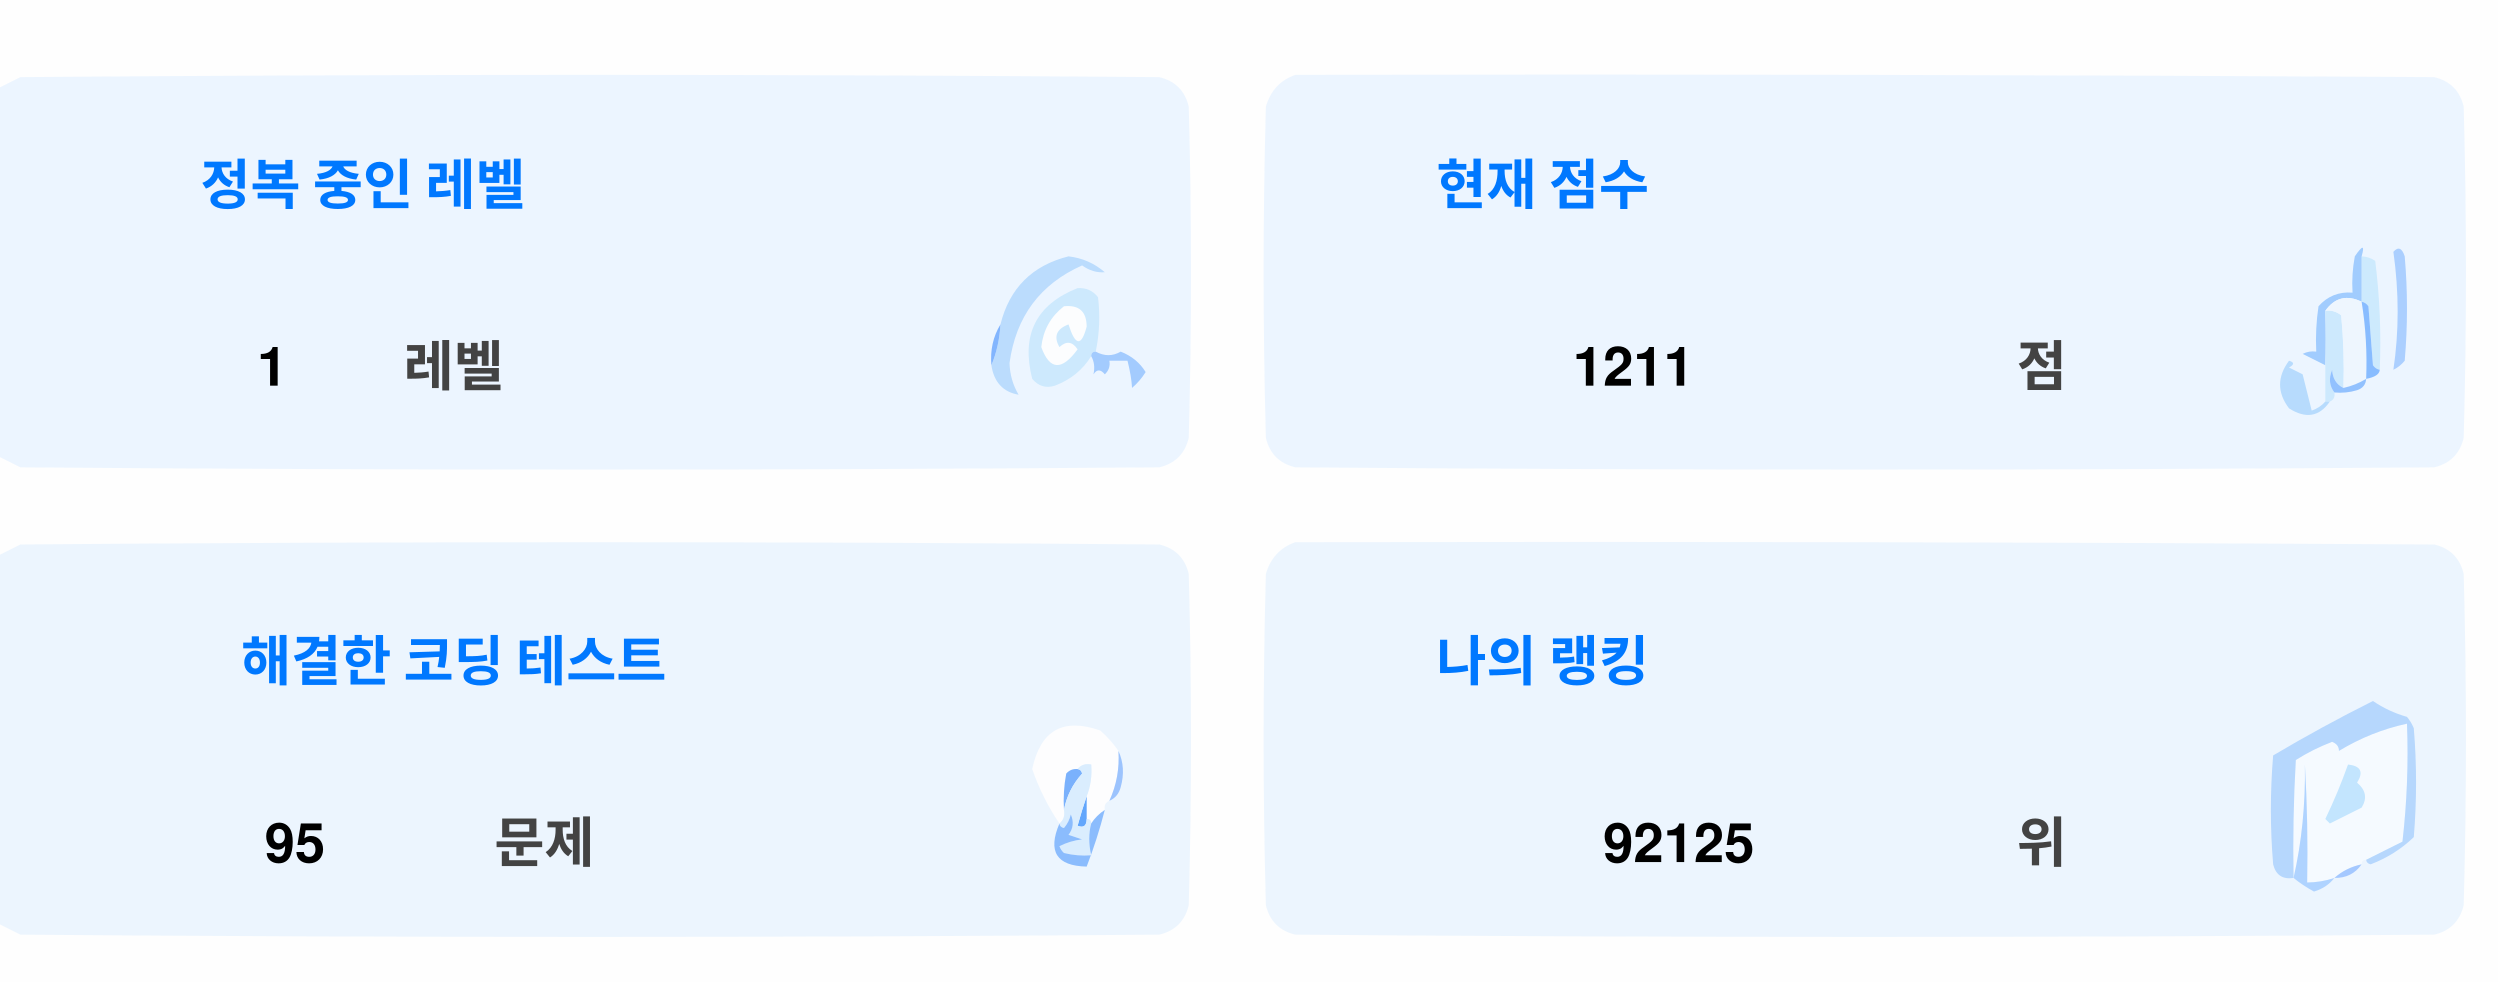
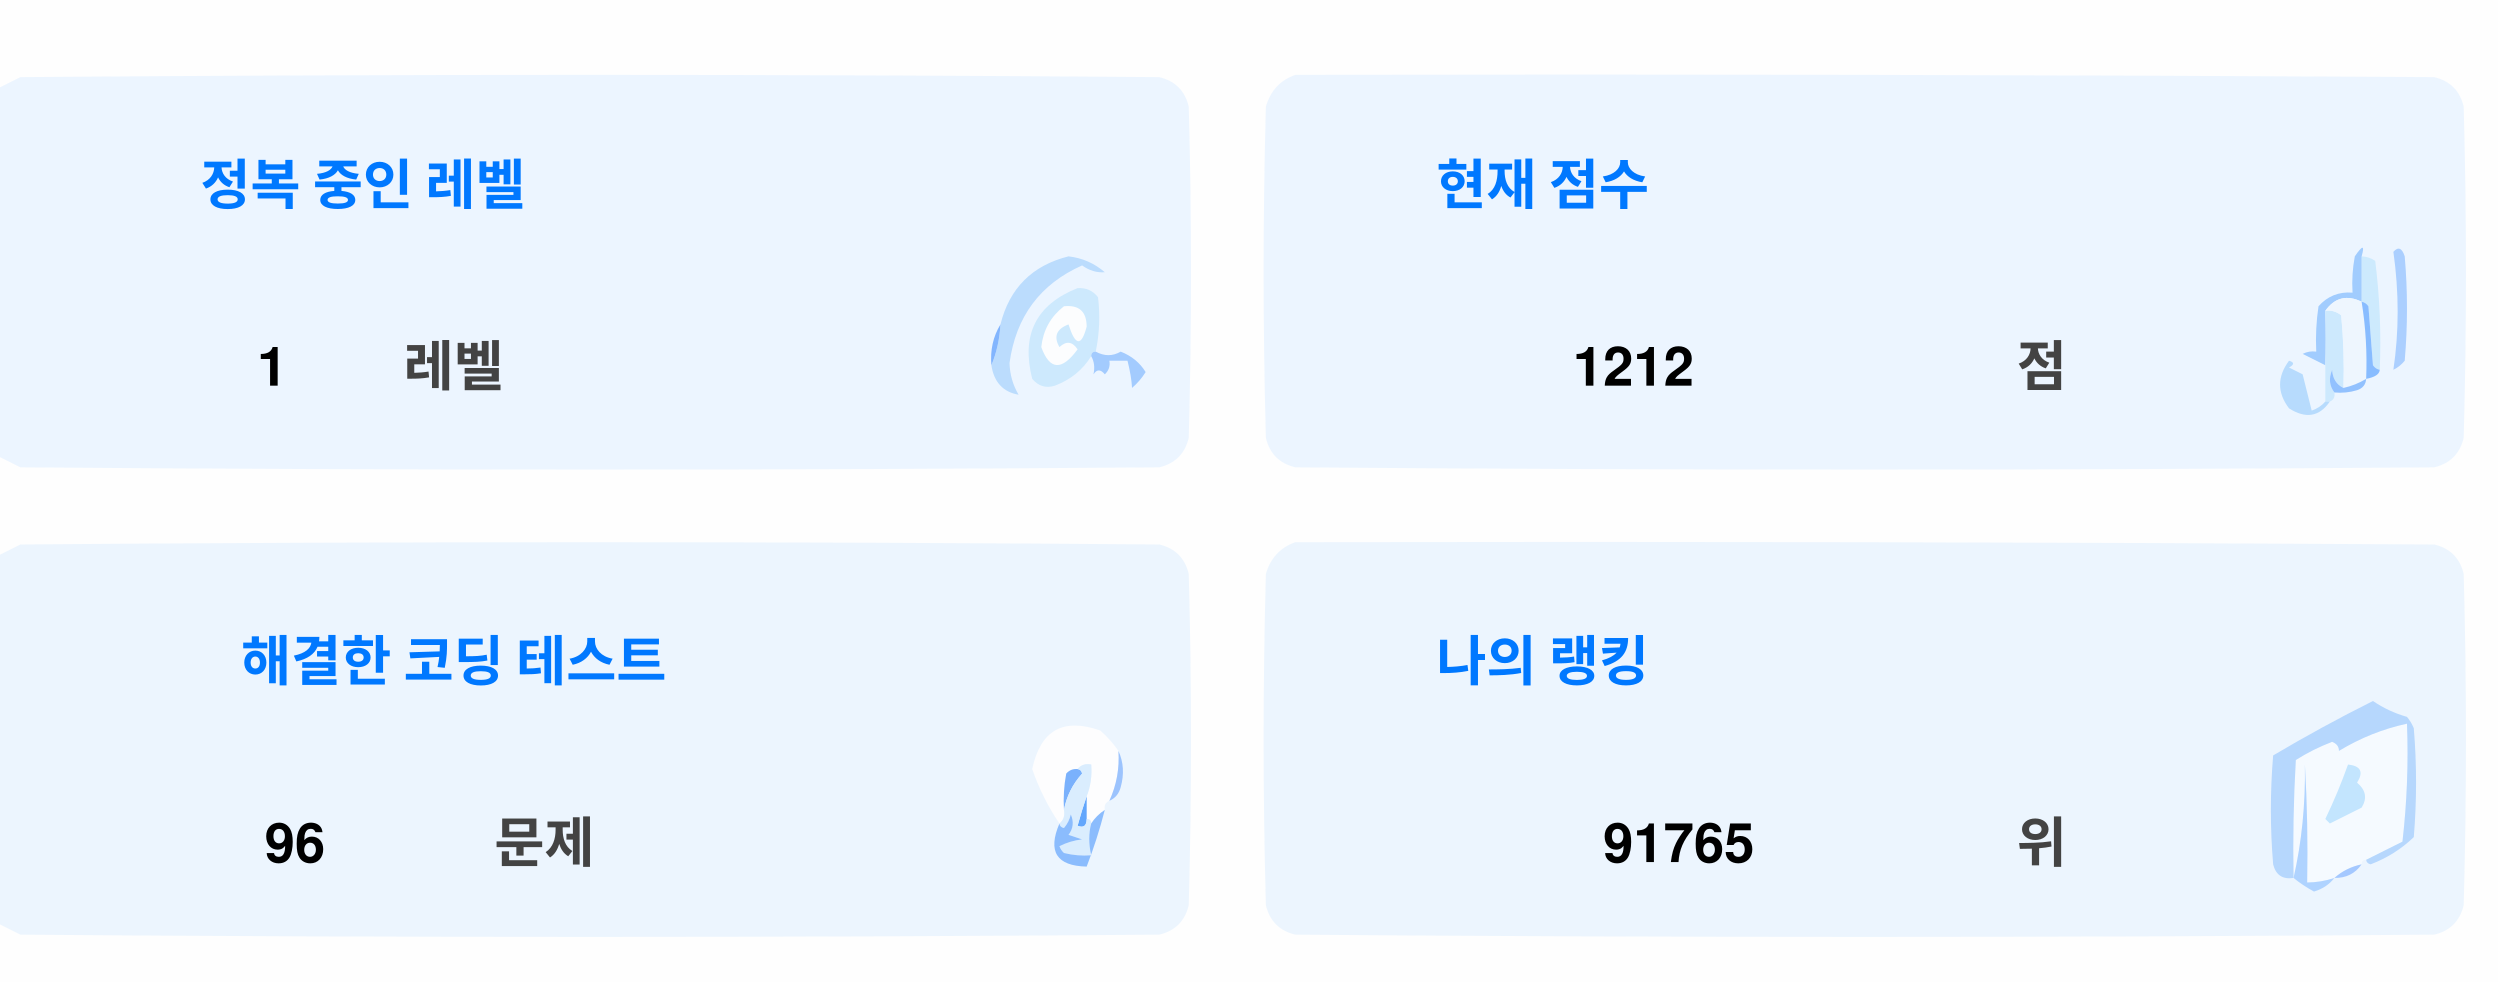
<svg xmlns="http://www.w3.org/2000/svg" version="1.1" width="551px" height="217px" style="shape-rendering:geometricPrecision; text-rendering:geometricPrecision; image-rendering:optimizeQuality; fill-rule:evenodd; clip-rule:evenodd">
  <style>.title {fill: #434343;font-size: 1rem;line-height: 1.5rem;font-weight: bold;font-family: -apple-system, BlinkMacSystemFont, Segoe UI, Helvetica, Arial, sans-serif, Apple Color Emoji, Segoe UI Emoji;}.desc {fill: #434343;font-size: 2.5rem;font-weight: bold;line-height: 1.5rem;font-family: -apple-system, BlinkMacSystemFont, Segoe UI, Helvetica, Arial, sans-serif, Apple Color Emoji, Segoe UI Emoji;}.desc-2 {fill: #434343;font-size: 1rem;font-weight: bold;line-height: 1.5rem;font-family: -apple-system, BlinkMacSystemFont, Segoe UI, Helvetica, Arial, sans-serif, Apple Color Emoji, Segoe UI Emoji;}.text, .desc {animation: twinkling 4s ease-in-out infinite;}@keyframes twinkling {40% { opacity: 1; }50% { opacity: 0.5; }60% { opacity: 1; }70% { opacity: 0.5; }80% { opacity: 1; }}</style>
  <g>
    <path style="opacity:1" fill="#fefefe" d="M -0.5,-0.5 C 183.167,-0.5 366.833,-0.5 550.5,-0.5C 550.5,71.833 550.5,144.167 550.5,216.5C 366.833,216.5 183.167,216.5 -0.5,216.5C -0.5,212.167 -0.5,207.833 -0.5,203.5C 1.14,204.32 2.807,205.153 4.5,206C 88.167,206.667 171.833,206.667 255.5,206C 259,205.167 261.167,203 262,199.5C 262.667,175.167 262.667,150.833 262,126.5C 261.167,123 259,120.833 255.5,120C 171.833,119.333 88.167,119.333 4.5,120C 2.807,120.847 1.14,121.68 -0.5,122.5C -0.5,115.167 -0.5,107.833 -0.5,100.5C 1.14,101.32 2.807,102.153 4.5,103C 88.167,103.667 171.833,103.667 255.5,103C 259,102.167 261.167,100 262,96.5C 262.667,72.167 262.667,47.833 262,23.5C 261.167,20 259,17.833 255.5,17C 171.833,16.333 88.167,16.333 4.5,17C 2.807,17.847 1.14,18.68 -0.5,19.5C -0.5,12.833 -0.5,6.167 -0.5,-0.5 Z" />
  </g>
  <g>
    <path style="opacity:1" fill="#ecf5ff" d="M -0.5,100.5 C -0.5,73.5 -0.5,46.5 -0.5,19.5C 1.14,18.68 2.807,17.847 4.5,17C 88.167,16.333 171.833,16.333 255.5,17C 259,17.833 261.167,20 262,23.5C 262.667,47.833 262.667,72.167 262,96.5C 261.167,100 259,102.167 255.5,103C 171.833,103.667 88.167,103.667 4.5,103C 2.807,102.153 1.14,101.32 -0.5,100.5 Z" />
  </g>
  <g>
    <path style="opacity:1" fill="#ecf5ff" d="M 285.5,16.5 C 369.167,16.333 452.834,16.5 536.5,17C 540,17.833 542.167,20 543,23.5C 543.667,47.833 543.667,72.167 543,96.5C 542.167,100 540,102.167 536.5,103C 452.833,103.667 369.167,103.667 285.5,103C 282,102.167 279.833,100 279,96.5C 278.333,72.167 278.333,47.833 279,23.5C 280.018,19.985 282.185,17.652 285.5,16.5 Z" />
  </g>
  <g>
    <path style="opacity:1" fill="#cdeafd" d="M 520.5,56.5 C 521.583,56.539 522.583,56.873 523.5,57.5C 524.498,65.472 524.831,73.472 524.5,81.5C 523.883,81.389 523.383,81.056 523,80.5C 522.667,76.167 522.333,71.833 522,67.5C 521.617,66.944 521.117,66.611 520.5,66.5C 520.5,63.167 520.5,59.833 520.5,56.5 Z" />
  </g>
  <g>
    <path style="opacity:1" fill="#abcfff" d="M 527.5,55.5 C 528.566,54.308 529.399,54.641 530,56.5C 530.667,64.167 530.667,71.833 530,79.5C 529.311,80.357 528.478,81.023 527.5,81.5C 528.758,73.08 528.758,64.414 527.5,55.5 Z" />
  </g>
  <g>
    <path style="opacity:1" fill="#bbdcfd" d="M 218.5,80.5 C 219.657,77.727 220.324,74.727 220.5,71.5C 222.49,63.51 227.49,58.51 235.5,56.5C 238.528,56.847 241.194,58.014 243.5,60C 241.744,60.141 240.078,59.641 238.5,58.5C 229.247,62.607 223.914,69.773 222.5,80C 222.565,82.526 223.232,84.859 224.5,87C 221.07,86.397 219.07,84.231 218.5,80.5 Z" />
  </g>
  <g>
    <path style="opacity:1" fill="#cde9fd" d="M 241.5,77.5 C 240.833,77.5 240.5,77.833 240.5,78.5C 238.628,81.529 235.961,83.695 232.5,85C 230.536,85.624 228.869,85.124 227.5,83.5C 225.021,73.791 228.354,67.124 237.5,63.5C 239.374,63.39 240.874,64.056 242,65.5C 242.497,69.524 242.331,73.524 241.5,77.5 Z" />
  </g>
  <g>
    <path style="opacity:1" fill="#fcfdfe" d="M 234.5,67.5 C 237.826,67.162 239.493,68.662 239.5,72C 238.334,76.434 237,76.267 235.5,71.5C 232.832,72.515 232.166,74.182 233.5,76.5C 235.017,75.089 236.351,75.256 237.5,77C 234.006,81.771 231.34,81.605 229.5,76.5C 229.904,72.771 231.571,69.771 234.5,67.5 Z" />
  </g>
  <g>
    <path style="opacity:1" fill="#a1ccfe" d="M 520.5,56.5 C 520.5,59.833 520.5,63.167 520.5,66.5C 517.238,64.922 514.572,65.589 512.5,68.5C 512.617,72.81 512.617,76.81 512.5,80.5C 510.86,79.68 509.193,78.847 507.5,78C 508.448,77.517 509.448,77.35 510.5,77.5C 510.335,74.15 510.502,70.817 511,67.5C 512.995,65.253 515.495,64.253 518.5,64.5C 518.336,61.813 518.503,59.146 519,56.5C 520.731,53.969 521.231,53.969 520.5,56.5 Z" />
  </g>
  <g>
    <path style="opacity:1" fill="#cde9fd" d="M 512.5,68.5 C 513.822,68.33 514.989,68.663 516,69.5C 516.499,74.823 516.666,80.156 516.5,85.5C 514.955,84.77 514.122,83.437 514,81.5C 513.22,83.387 513.387,85.054 514.5,86.5C 514.672,87.492 514.338,88.158 513.5,88.5C 513.167,88.5 512.833,88.5 512.5,88.5C 512.5,85.833 512.5,83.167 512.5,80.5C 512.617,76.81 512.617,72.81 512.5,68.5 Z" />
  </g>
  <g>
    <path style="opacity:1" fill="#eef6fe" d="M 520.5,66.5 C 521.407,72.106 521.74,77.773 521.5,83.5C 519.95,84.441 518.284,85.108 516.5,85.5C 516.666,80.156 516.499,74.823 516,69.5C 514.989,68.663 513.822,68.33 512.5,68.5C 514.572,65.589 517.238,64.922 520.5,66.5 Z" />
  </g>
  <g>
    <path style="opacity:1" fill="#88bcff" d="M 520.5,66.5 C 521.117,66.611 521.617,66.944 522,67.5C 522.333,71.833 522.667,76.167 523,80.5C 523.383,81.056 523.883,81.389 524.5,81.5C 524.445,82.469 523.445,83.136 521.5,83.5C 521.74,77.773 521.407,72.106 520.5,66.5 Z" />
  </g>
  <g>
    <path style="opacity:1" fill="#82b5fe" d="M 220.5,71.5 C 220.324,74.727 219.657,77.727 218.5,80.5C 218.215,77.171 218.882,74.171 220.5,71.5 Z" />
  </g>
  <g>
    <path style="opacity:1" fill="#a3cbfe" d="M 240.5,78.5 C 240.5,77.833 240.833,77.5 241.5,77.5C 243.391,78.536 245.224,78.536 247,77.5C 249.391,78.429 251.225,79.929 252.5,82C 251.681,83.319 250.681,84.486 249.5,85.5C 249.409,83.777 249.075,81.777 248.5,79.5C 247.167,79.5 245.833,79.5 244.5,79.5C 244.719,80.675 244.386,81.675 243.5,82.5C 242.575,81.359 241.741,81.359 241,82.5C 241.331,80.981 241.164,79.648 240.5,78.5 Z" />
  </g>
  <g>
    <path style="opacity:1" fill="#b7dbfd" d="M 512.5,88.5 C 512.833,88.5 513.167,88.5 513.5,88.5C 511.199,91.857 508.199,92.357 504.5,90C 501.872,86.535 501.872,83.035 504.5,79.5C 505.696,79.846 505.696,80.346 504.5,81C 505.5,81.5 506.5,82 507.5,82.5C 508.167,85.167 508.833,87.833 509.5,90.5C 510.739,90.058 511.739,89.391 512.5,88.5 Z" />
  </g>
  <g>
    <path style="opacity:1" fill="#92c1fe" d="M 516.5,85.5 C 518.284,85.108 519.95,84.441 521.5,83.5C 521.423,84.75 520.756,85.583 519.5,86C 517.866,86.493 516.199,86.66 514.5,86.5C 513.387,85.054 513.22,83.387 514,81.5C 514.122,83.437 514.955,84.77 516.5,85.5 Z" />
  </g>
  <g>
    <path style="opacity:1" fill="#ecf5fe" d="M -0.5,203.5 C -0.5,176.5 -0.5,149.5 -0.5,122.5C 1.14,121.68 2.807,120.847 4.5,120C 88.167,119.333 171.833,119.333 255.5,120C 259,120.833 261.167,123 262,126.5C 262.667,150.833 262.667,175.167 262,199.5C 261.167,203 259,205.167 255.5,206C 171.833,206.667 88.167,206.667 4.5,206C 2.807,205.153 1.14,204.32 -0.5,203.5 Z" />
  </g>
  <g>
    <path style="opacity:1" fill="#ecf5fe" d="M 285.5,119.5 C 369.167,119.333 452.834,119.5 536.5,120C 540,120.833 542.167,123 543,126.5C 543.667,150.833 543.667,175.167 543,199.5C 542.167,203 540,205.167 536.5,206C 452.833,206.667 369.167,206.667 285.5,206C 282,205.167 279.833,203 279,199.5C 278.333,175.167 278.333,150.833 279,126.5C 280.018,122.985 282.185,120.652 285.5,119.5 Z" />
  </g>
  <g>
    <path style="opacity:1" fill="#fdfdfe" d="M 246.5,165.5 C 246.758,169.367 246.092,173.034 244.5,176.5C 243.662,176.842 243.328,177.508 243.5,178.5C 242.272,179.306 241.272,180.306 240.5,181.5C 240.5,180.833 240.167,180.5 239.5,180.5C 239.5,178.833 239.5,177.167 239.5,175.5C 240.369,173.283 240.702,170.95 240.5,168.5C 239.209,168.263 238.209,168.596 237.5,169.5C 236.504,169.414 235.671,169.748 235,170.5C 234.503,173.146 234.336,175.813 234.5,178.5C 234.737,179.791 234.404,180.791 233.5,181.5C 230.986,177.806 228.986,173.806 227.5,169.5C 229.309,160.957 234.309,158.124 242.5,161C 244.07,162.397 245.404,163.897 246.5,165.5 Z" />
  </g>
  <g>
    <path style="opacity:1" fill="#f5faff" d="M 521.5,189.5 C 520.833,189.5 520.5,189.833 520.5,190.5C 518.181,190.992 516.181,191.992 514.5,193.5C 512.565,194.15 510.565,194.483 508.5,194.5C 508.666,185.827 508.5,177.16 508,168.5C 508.141,177.227 507.308,185.56 505.5,193.5C 505.334,184.827 505.5,176.16 506,167.5C 508.527,165.903 511.194,164.57 514,163.5C 515.011,163.892 515.511,164.559 515.5,165.5C 520.21,162.641 525.21,160.641 530.5,159.5C 530.831,168.192 530.498,176.859 529.5,185.5C 526.807,186.847 524.14,188.18 521.5,189.5 Z" />
  </g>
  <g>
    <path style="opacity:1" fill="#b6d7fd" d="M 521.5,189.5 C 524.14,188.18 526.807,186.847 529.5,185.5C 530.498,176.859 530.831,168.192 530.5,159.5C 525.21,160.641 520.21,162.641 515.5,165.5C 515.511,164.559 515.011,163.892 514,163.5C 511.194,164.57 508.527,165.903 506,167.5C 505.5,176.16 505.334,184.827 505.5,193.5C 503.089,193.863 501.589,192.863 501,190.5C 500.333,182.5 500.333,174.5 501,166.5C 508.173,162.246 515.507,158.246 523,154.5C 525.304,156.068 527.804,157.235 530.5,158C 531.126,158.75 531.626,159.584 532,160.5C 532.667,168.5 532.667,176.5 532,184.5C 529.292,187.111 526.125,189.111 522.5,190.5C 521.893,190.376 521.56,190.043 521.5,189.5 Z" />
  </g>
  <g>
    <path style="opacity:1" fill="#c3e5fe" d="M 517.5,168.5 C 520.317,168.801 520.984,170.134 519.5,172.5C 521.439,174.122 521.772,175.956 520.5,178C 518.167,179.167 515.833,180.333 513.5,181.5C 513.167,181.167 512.833,180.833 512.5,180.5C 514.414,176.515 516.081,172.515 517.5,168.5 Z" />
  </g>
  <g>
    <path style="opacity:1" fill="#7ab1fc" d="M 237.5,169.5 C 238.043,169.56 238.376,169.893 238.5,170.5C 236.395,172.836 235.062,175.503 234.5,178.5C 234.336,175.813 234.503,173.146 235,170.5C 235.671,169.748 236.504,169.414 237.5,169.5 Z" />
  </g>
  <g>
    <path style="opacity:1" fill="#afd3ff" d="M 514.5,193.5 C 513.378,194.947 511.878,195.947 510,196.5C 508.348,195.601 506.848,194.601 505.5,193.5C 507.308,185.56 508.141,177.227 508,168.5C 508.5,177.16 508.666,185.827 508.5,194.5C 510.565,194.483 512.565,194.15 514.5,193.5 Z" />
  </g>
  <g>
    <path style="opacity:1" fill="#9cc3fd" d="M 246.5,165.5 C 247.634,167.966 247.801,170.633 247,173.5C 246.623,174.942 245.79,175.942 244.5,176.5C 246.092,173.034 246.758,169.367 246.5,165.5 Z" />
  </g>
  <g>
    <path style="opacity:1" fill="#62a6fc" d="M 239.5,175.5 C 239.5,177.167 239.5,178.833 239.5,180.5C 239.483,182.028 238.816,182.528 237.5,182C 238.117,179.723 238.784,177.556 239.5,175.5 Z" />
  </g>
  <g>
    <path style="opacity:1" fill="#daedfe" d="M 237.5,169.5 C 238.209,168.596 239.209,168.263 240.5,168.5C 240.702,170.95 240.369,173.283 239.5,175.5C 238.784,177.556 238.117,179.723 237.5,182C 238.816,182.528 239.483,182.028 239.5,180.5C 240.167,180.5 240.5,180.833 240.5,181.5C 239.918,183.669 239.918,186.002 240.5,188.5C 238.473,188.662 236.473,188.495 234.5,188C 234.043,187.586 233.709,187.086 233.5,186.5C 235.078,185.702 236.744,185.202 238.5,185C 237.5,184.667 236.5,184.333 235.5,184C 236.554,182.612 236.72,181.112 236,179.5C 235.751,180.624 235.251,181.624 234.5,182.5C 233.893,182.376 233.56,182.043 233.5,181.5C 234.404,180.791 234.737,179.791 234.5,178.5C 235.062,175.503 236.395,172.836 238.5,170.5C 238.376,169.893 238.043,169.56 237.5,169.5 Z" />
  </g>
  <g>
    <path style="opacity:1" fill="#8bbcfd" d="M 243.5,178.5 C 242.395,182.803 241.062,186.969 239.5,191C 232.857,190.847 230.857,187.68 233.5,181.5C 233.56,182.043 233.893,182.376 234.5,182.5C 235.251,181.624 235.751,180.624 236,179.5C 236.72,181.112 236.554,182.612 235.5,184C 236.5,184.333 237.5,184.667 238.5,185C 236.744,185.202 235.078,185.702 233.5,186.5C 233.709,187.086 234.043,187.586 234.5,188C 236.473,188.495 238.473,188.662 240.5,188.5C 239.918,186.002 239.918,183.669 240.5,181.5C 241.272,180.306 242.272,179.306 243.5,178.5 Z" />
  </g>
  <g>
    <path style="opacity:1" fill="#a4c8ff" d="M 520.5,190.5 C 519.089,192.539 517.089,193.539 514.5,193.5C 516.181,191.992 518.181,190.992 520.5,190.5 Z" />
  </g>
  <text text-anchor="middle" x="80" y="45" class="title" style="fill:#0078ff;" stroke="#none" stroke-width="1">정복 중인 레벨</text>
  <text text-anchor="middle" x="60" y="85" class="desc" style="fill:#000000;" stroke="#none" stroke-width="1">1</text>
  <text text-anchor="middle" x="100" y="85" class="desc-2" style="fill:#434343;" stroke="#none" stroke-width="1">레벨</text>
  <text text-anchor="middle" x="340" y="45" class="title" style="fill:#0078ff;" stroke="#none" stroke-width="1">현재 점수</text>
-   <text text-anchor="middle" x="360" y="85" class="desc" style="fill:#000000;" stroke="#none" stroke-width="1">1211</text>
+   <text text-anchor="middle" x="360" y="85" class="desc" style="fill:#000000;" stroke="#none" stroke-width="1">1212</text>
  <text text-anchor="middle" x="450" y="85" class="desc-2" style="fill:#434343;" stroke="#none" stroke-width="1">점</text>
  <text text-anchor="middle" x="100" y="150" class="title" style="fill:#0078ff;" stroke="#none" stroke-width="1">해결한 코딩 테스트</text>
-   <text text-anchor="middle" x="65" y="190" class="desc" style="fill:#000000;" stroke="#none" stroke-width="1">95</text>
+   <text text-anchor="middle" x="65" y="190" class="desc" style="fill:#000000;" stroke="#none" stroke-width="1">96</text>
  <text text-anchor="middle" x="120" y="190" class="desc-2" style="fill:#434343;" stroke="#none" stroke-width="1">문제</text>
  <text text-anchor="middle" x="340" y="150" class="title" style="fill:#0078ff;" stroke="#none" stroke-width="1">나의 랭킹</text>
-   <text text-anchor="middle" x="370" y="190" class="desc" style="fill:#000000;" stroke="#none" stroke-width="1">92125</text>
+   <text text-anchor="middle" x="370" y="190" class="desc" style="fill:#000000;" stroke="#none" stroke-width="1">91765</text>
  <text text-anchor="middle" x="450" y="190" class="desc-2" style="fill:#434343;" stroke="#none" stroke-width="1">위</text>
</svg>
